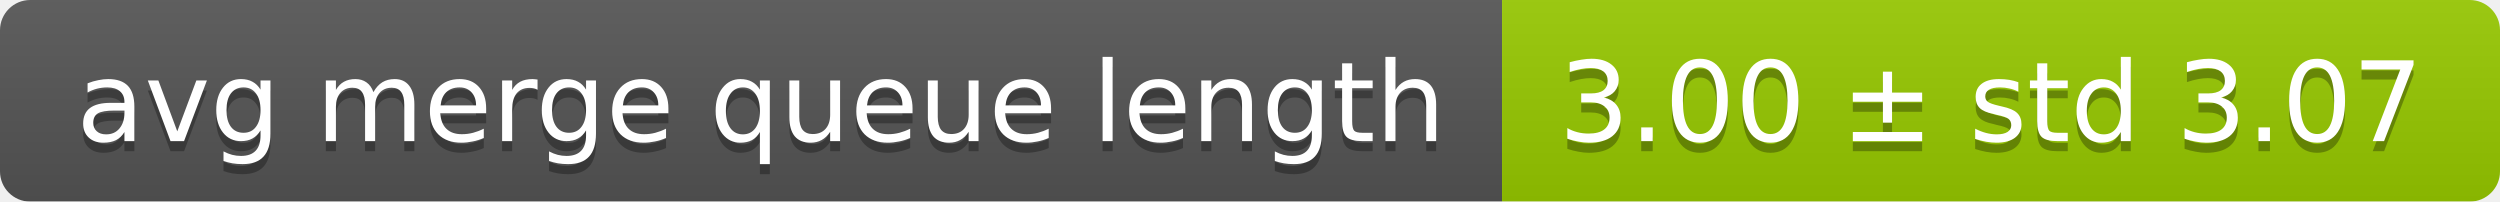
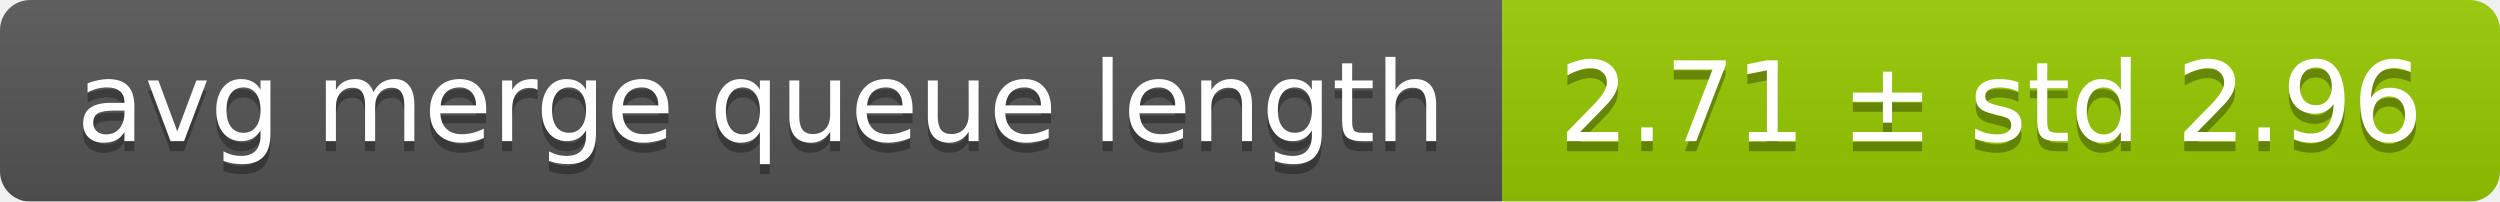
<svg xmlns="http://www.w3.org/2000/svg" width="248" height="20">
  <linearGradient id="smooth" x2="0" y2="100%">
    <stop offset="0" stop-color="#bbb" stop-opacity=".1" />
    <stop offset="1" stop-opacity=".1" />
  </linearGradient>
  <mask id="round">
    <rect width="248" height="20" rx="3" fill="#fff" />
  </mask>
  <g mask="url(#round)">
    <rect width="149" height="20" fill="#555" />
    <rect x="149" width="99" height="20" fill="#97ca00" />
    <rect width="248" height="20" fill="url(#smooth)" />
  </g>
  <g fill="#fff" text-anchor="middle" font-family="DejaVu Sans,Verdana,Geneva,sans-serif" font-size="11">
    <text x="75.5" y="15" fill="#010101" fill-opacity=".3">avg merge queue length</text>
    <text x="75.5" y="14">avg merge queue length</text>
-     <text x="197.5" y="15" fill="#010101" fill-opacity=".3">3.00 ± std 3.07</text>
-     <text x="197.5" y="14">3.00 ± std 3.07</text>
+     <text x="197.5" y="15" fill="#010101" fill-opacity=".3">2.71 ± std 2.96</text>
+     <text x="197.5" y="14">2.71 ± std 2.96</text>
  </g>
</svg>
